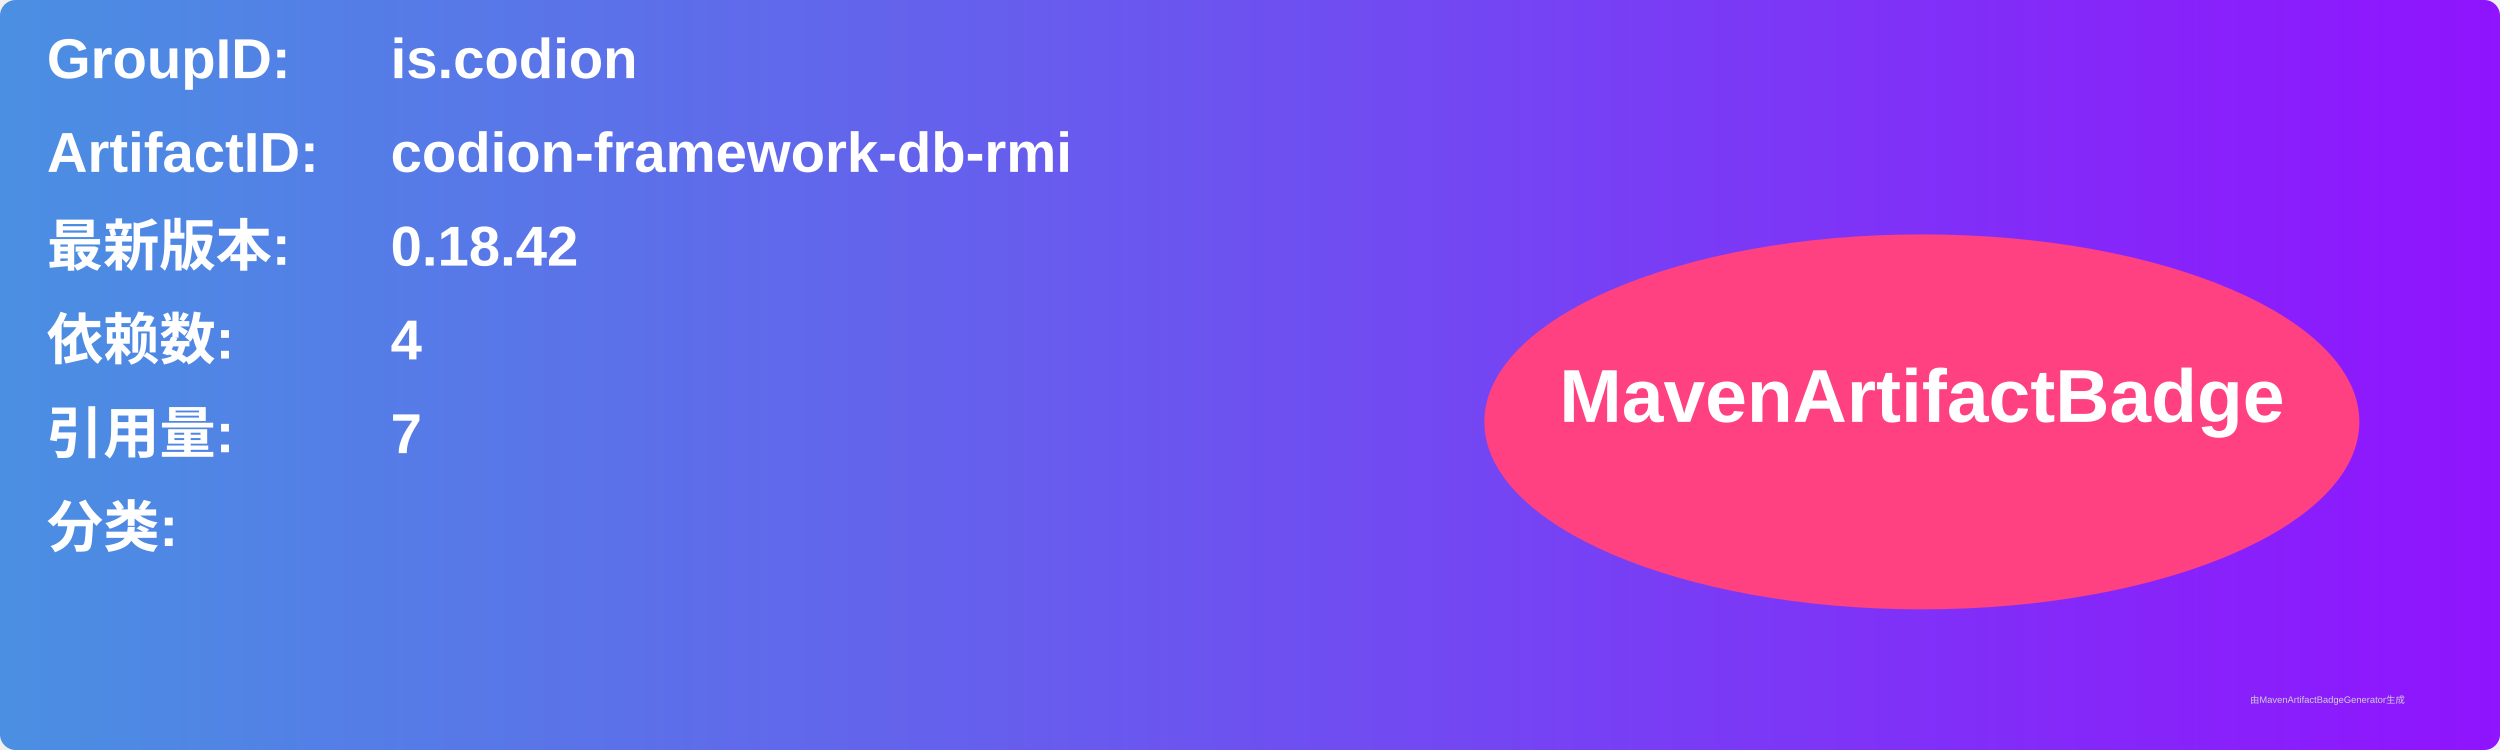
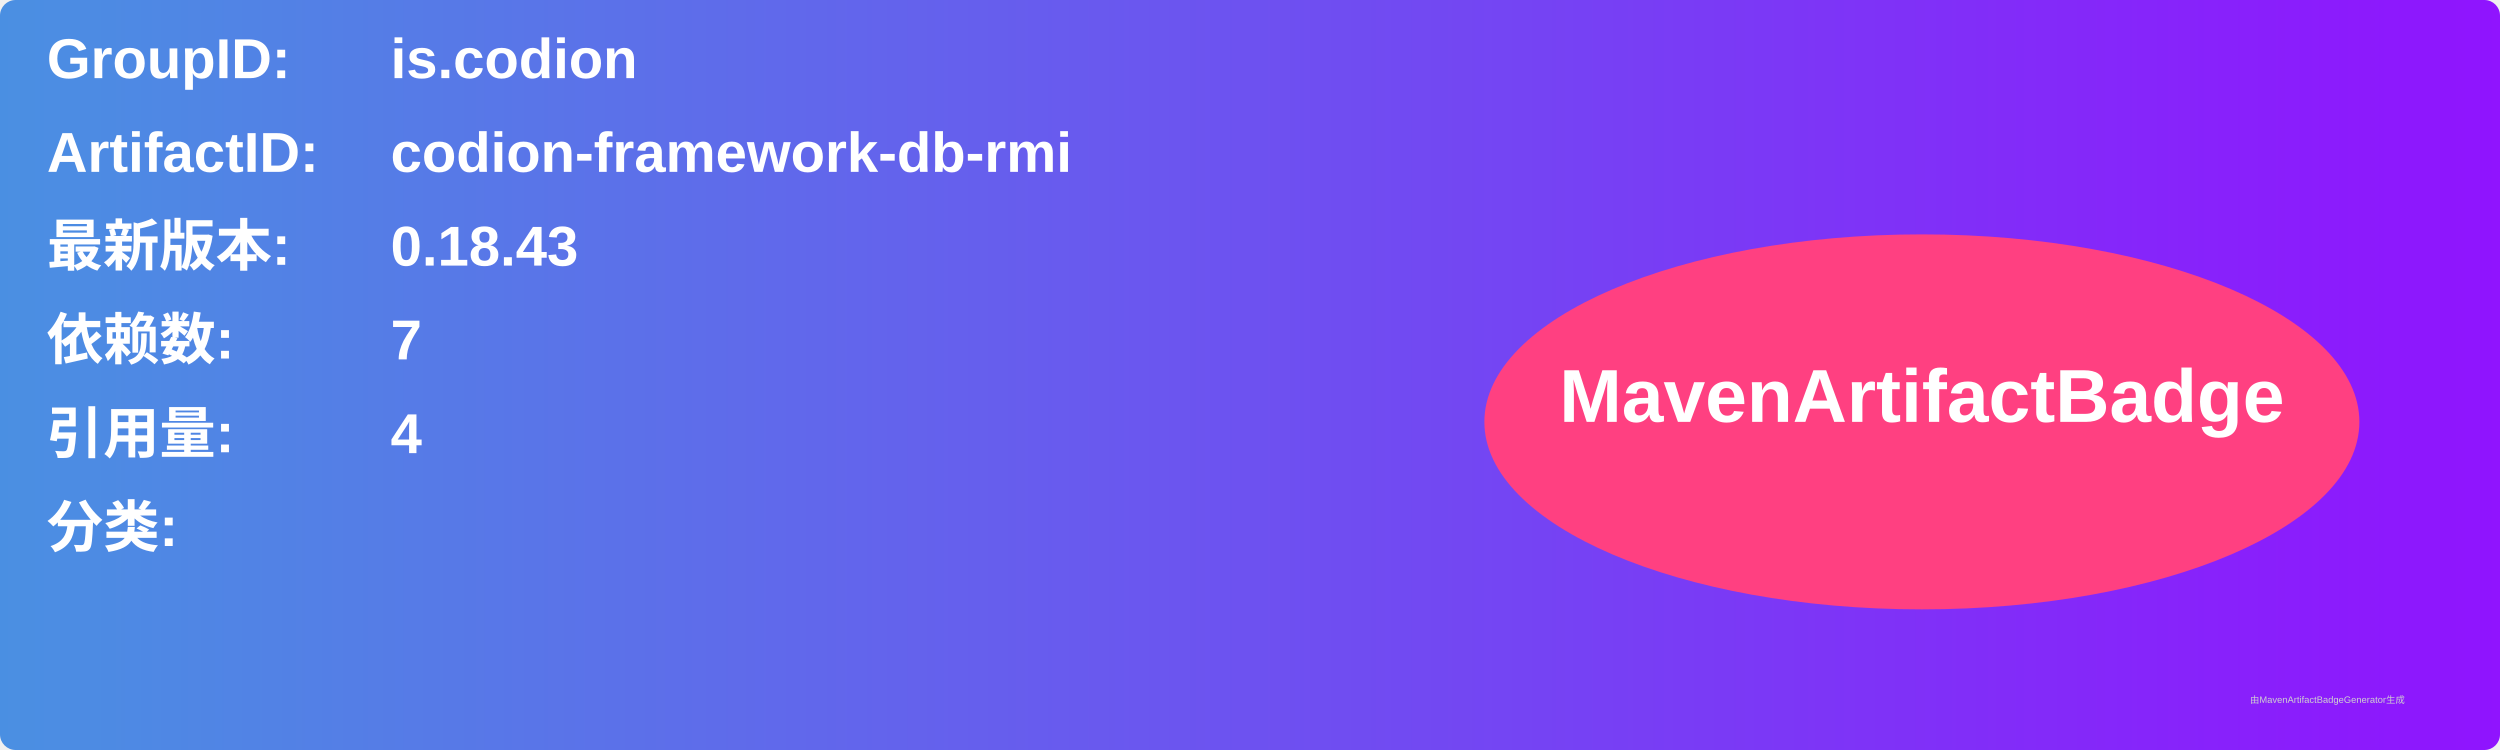
<svg xmlns="http://www.w3.org/2000/svg" width="800" height="240" viewBox="0 0 800 240">
  <linearGradient id="grad" x1="0%" y1="0%" x2="100%" y2="0%">
    <stop offset="0%" stop-color="#4a90e2" />
    <stop offset="100%" stop-color="#9013fe" />
  </linearGradient>
  <rect width="100%" height="100%" rx="5" ry="5" fill="url(#grad)" />
  <g transform="translate(15, 15)">
    <text x="0" y="10" font-family="Arial" font-size="18" fill="white" font-weight="bold" width="260">GroupID:</text>
    <text x="110" y="10" font-family="Arial" font-size="18" fill="white" font-weight="bold" width="460">is.codion</text>
    <text x="0" y="40" font-family="Arial" font-size="18" fill="white" font-weight="bold" width="260">ArtifactID:</text>
    <text x="110" y="40" font-family="Arial" font-size="18" fill="white" font-weight="bold" width="460">codion-framework-db-rmi</text>
    <text x="0" y="70" font-family="Arial" font-size="18" fill="white" font-weight="bold">最新版本:</text>
    <text x="110" y="70" font-family="Arial" font-size="18" fill="white" font-weight="bold">
-       <tspan font-weight="bold">0.18.42</tspan>
+       <tspan font-weight="bold">0.18.43</tspan>
    </text>
    <text x="0" y="100" font-family="Arial" font-size="18" fill="white" font-weight="bold">依赖数: </text>
    <text x="110" y="100" font-family="Arial" font-size="18" fill="white">
-       <tspan font-weight="bold">4</tspan>
+       <tspan font-weight="bold">7</tspan>
    </text>
    <text x="0" y="130" font-family="Arial" font-size="18" fill="white" font-weight="bold">引用量: </text>
    <text x="110" y="130" font-family="Arial" font-size="18" fill="white">
-       <tspan font-weight="bold">7</tspan>
+       <tspan font-weight="bold">4</tspan>
    </text>
    <text x="0" y="160" font-family="Arial" font-size="18" fill="white" font-weight="bold">分类:</text>
    <text x="10" y="190" font-family="Arial" font-size="10" fill="white">
      <tspan font-weight="bold" />
    </text>
    <ellipse cx="600" cy="120" rx="140" ry="60" fill="#ff4081" />
    <text x="600" y="120" text-anchor="middle" font-family="Arial" font-size="24" fill="white" font-weight="bold">MavenArtifactBadge</text>
  </g>
  <text x="720" y="225" font-family="Arial" font-size="3" fill="#d0d0d0">由MavenArtifactBadgeGenerator生成</text>
</svg>
